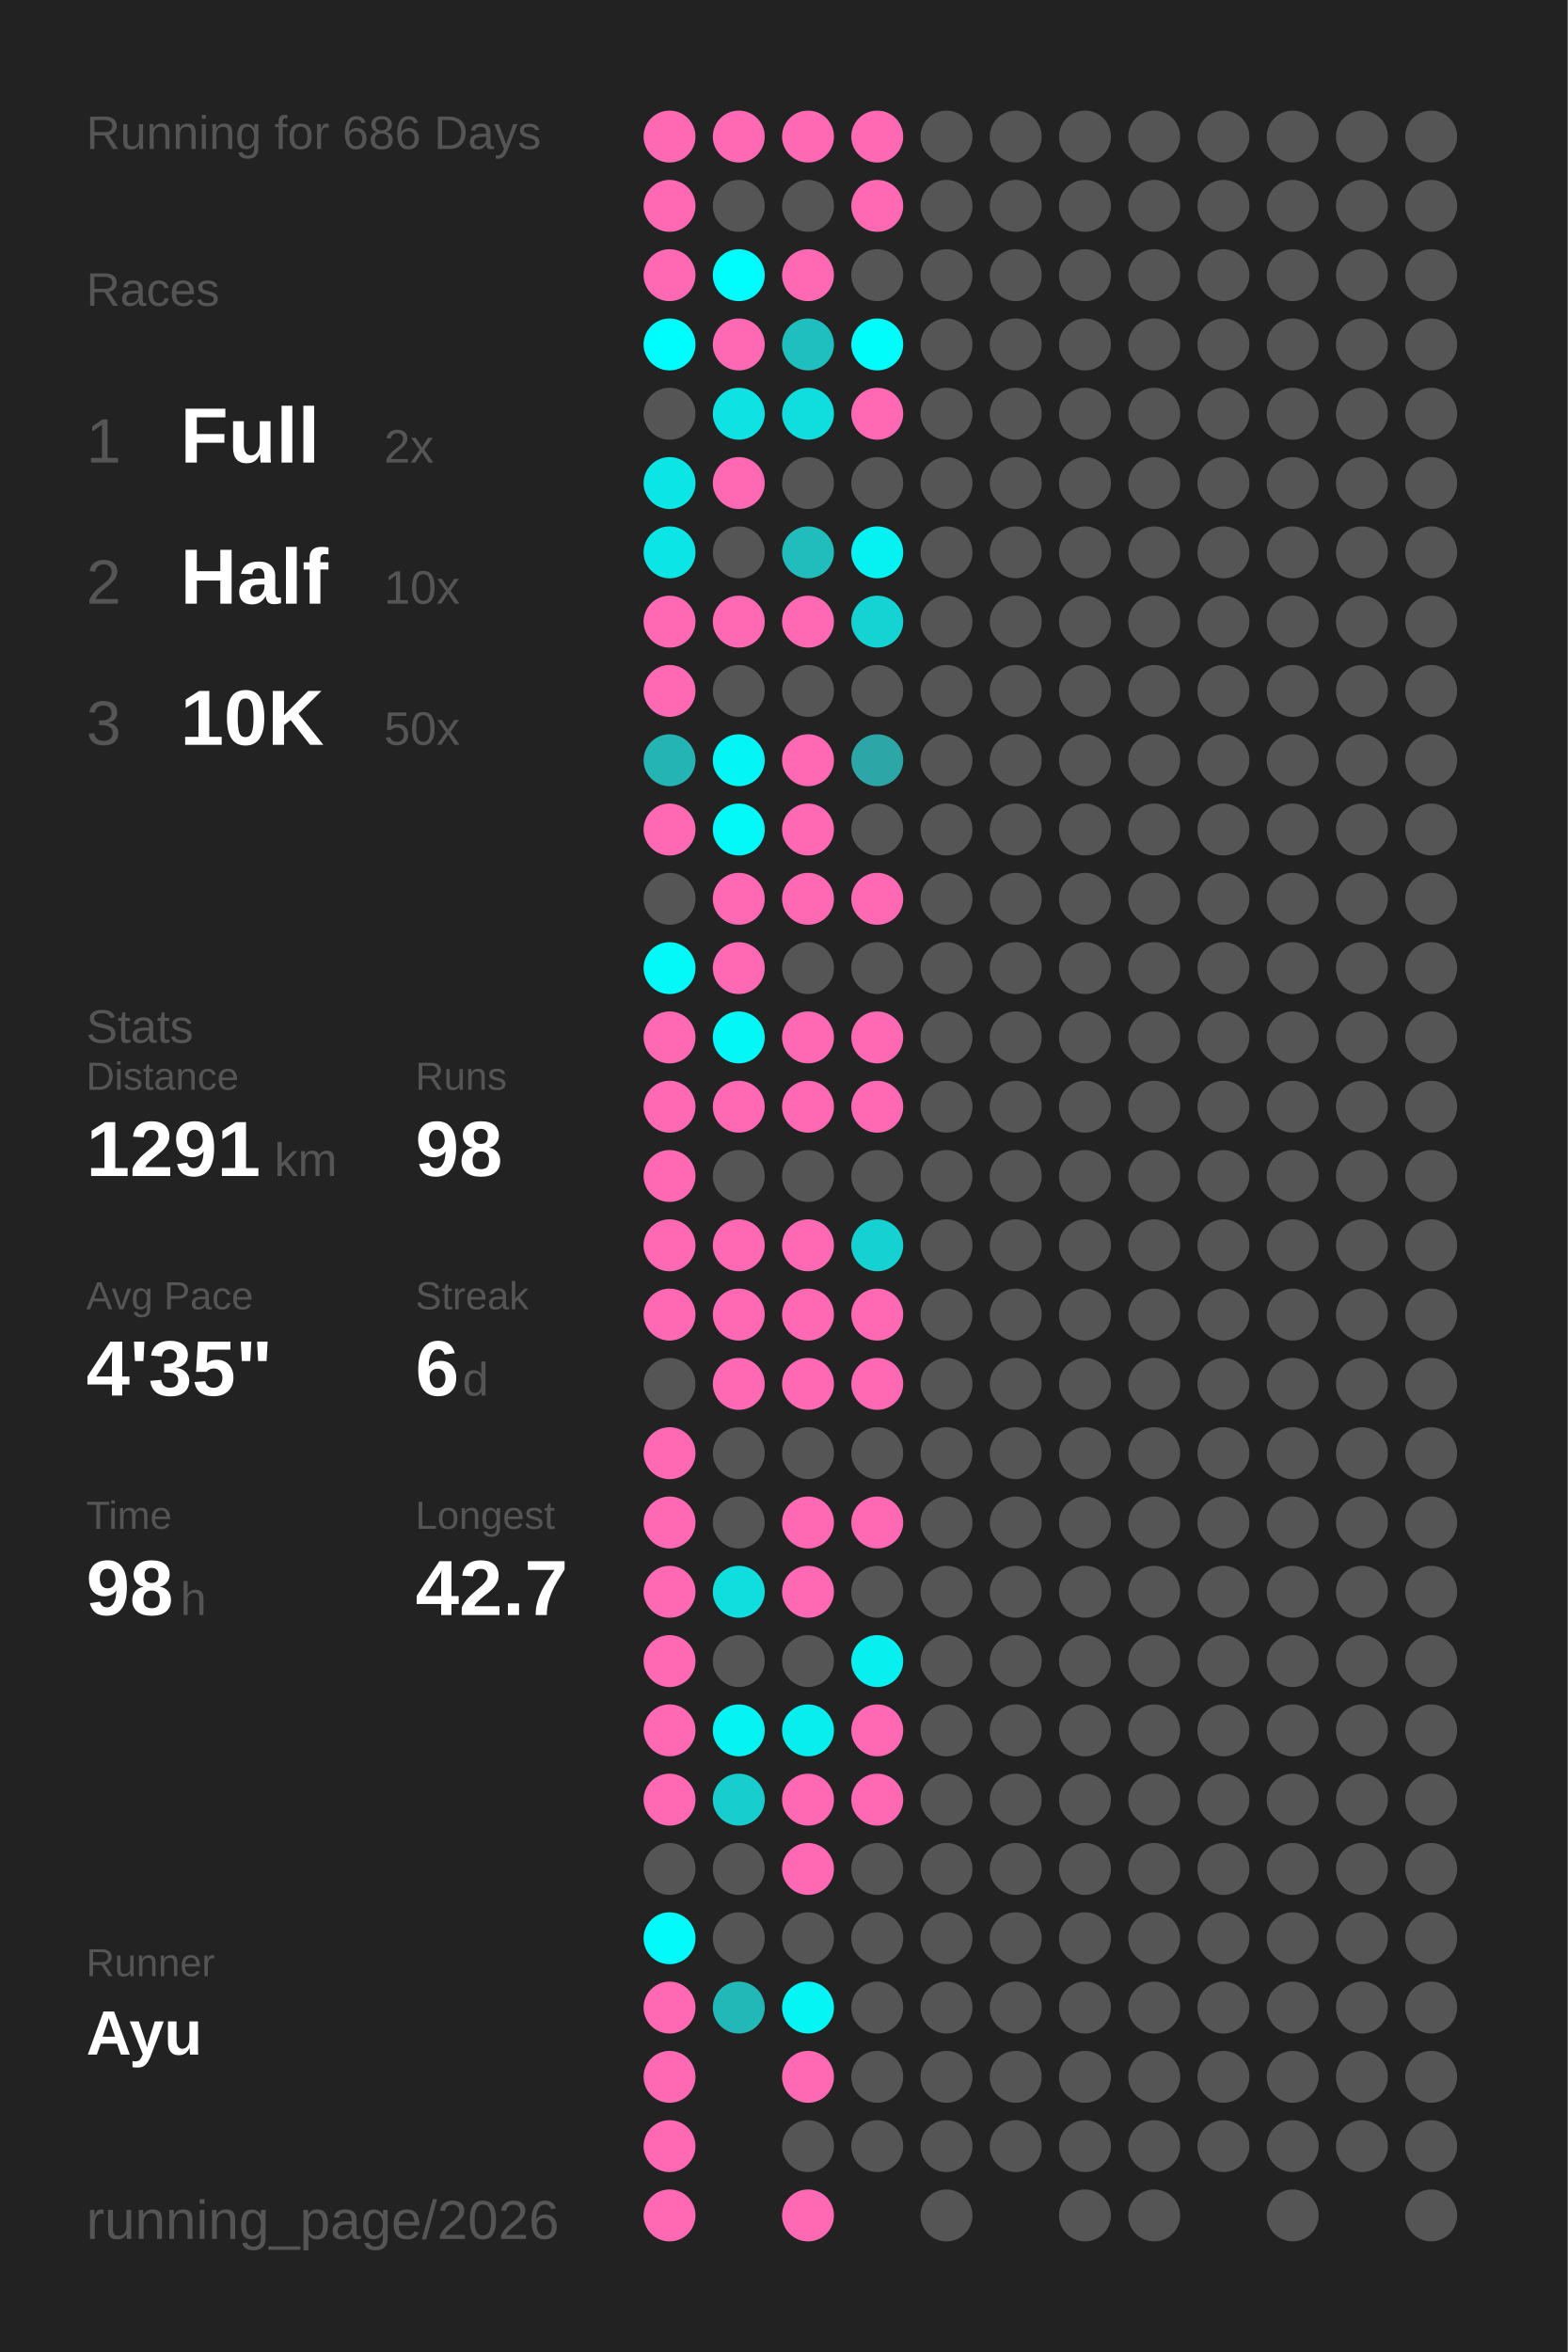
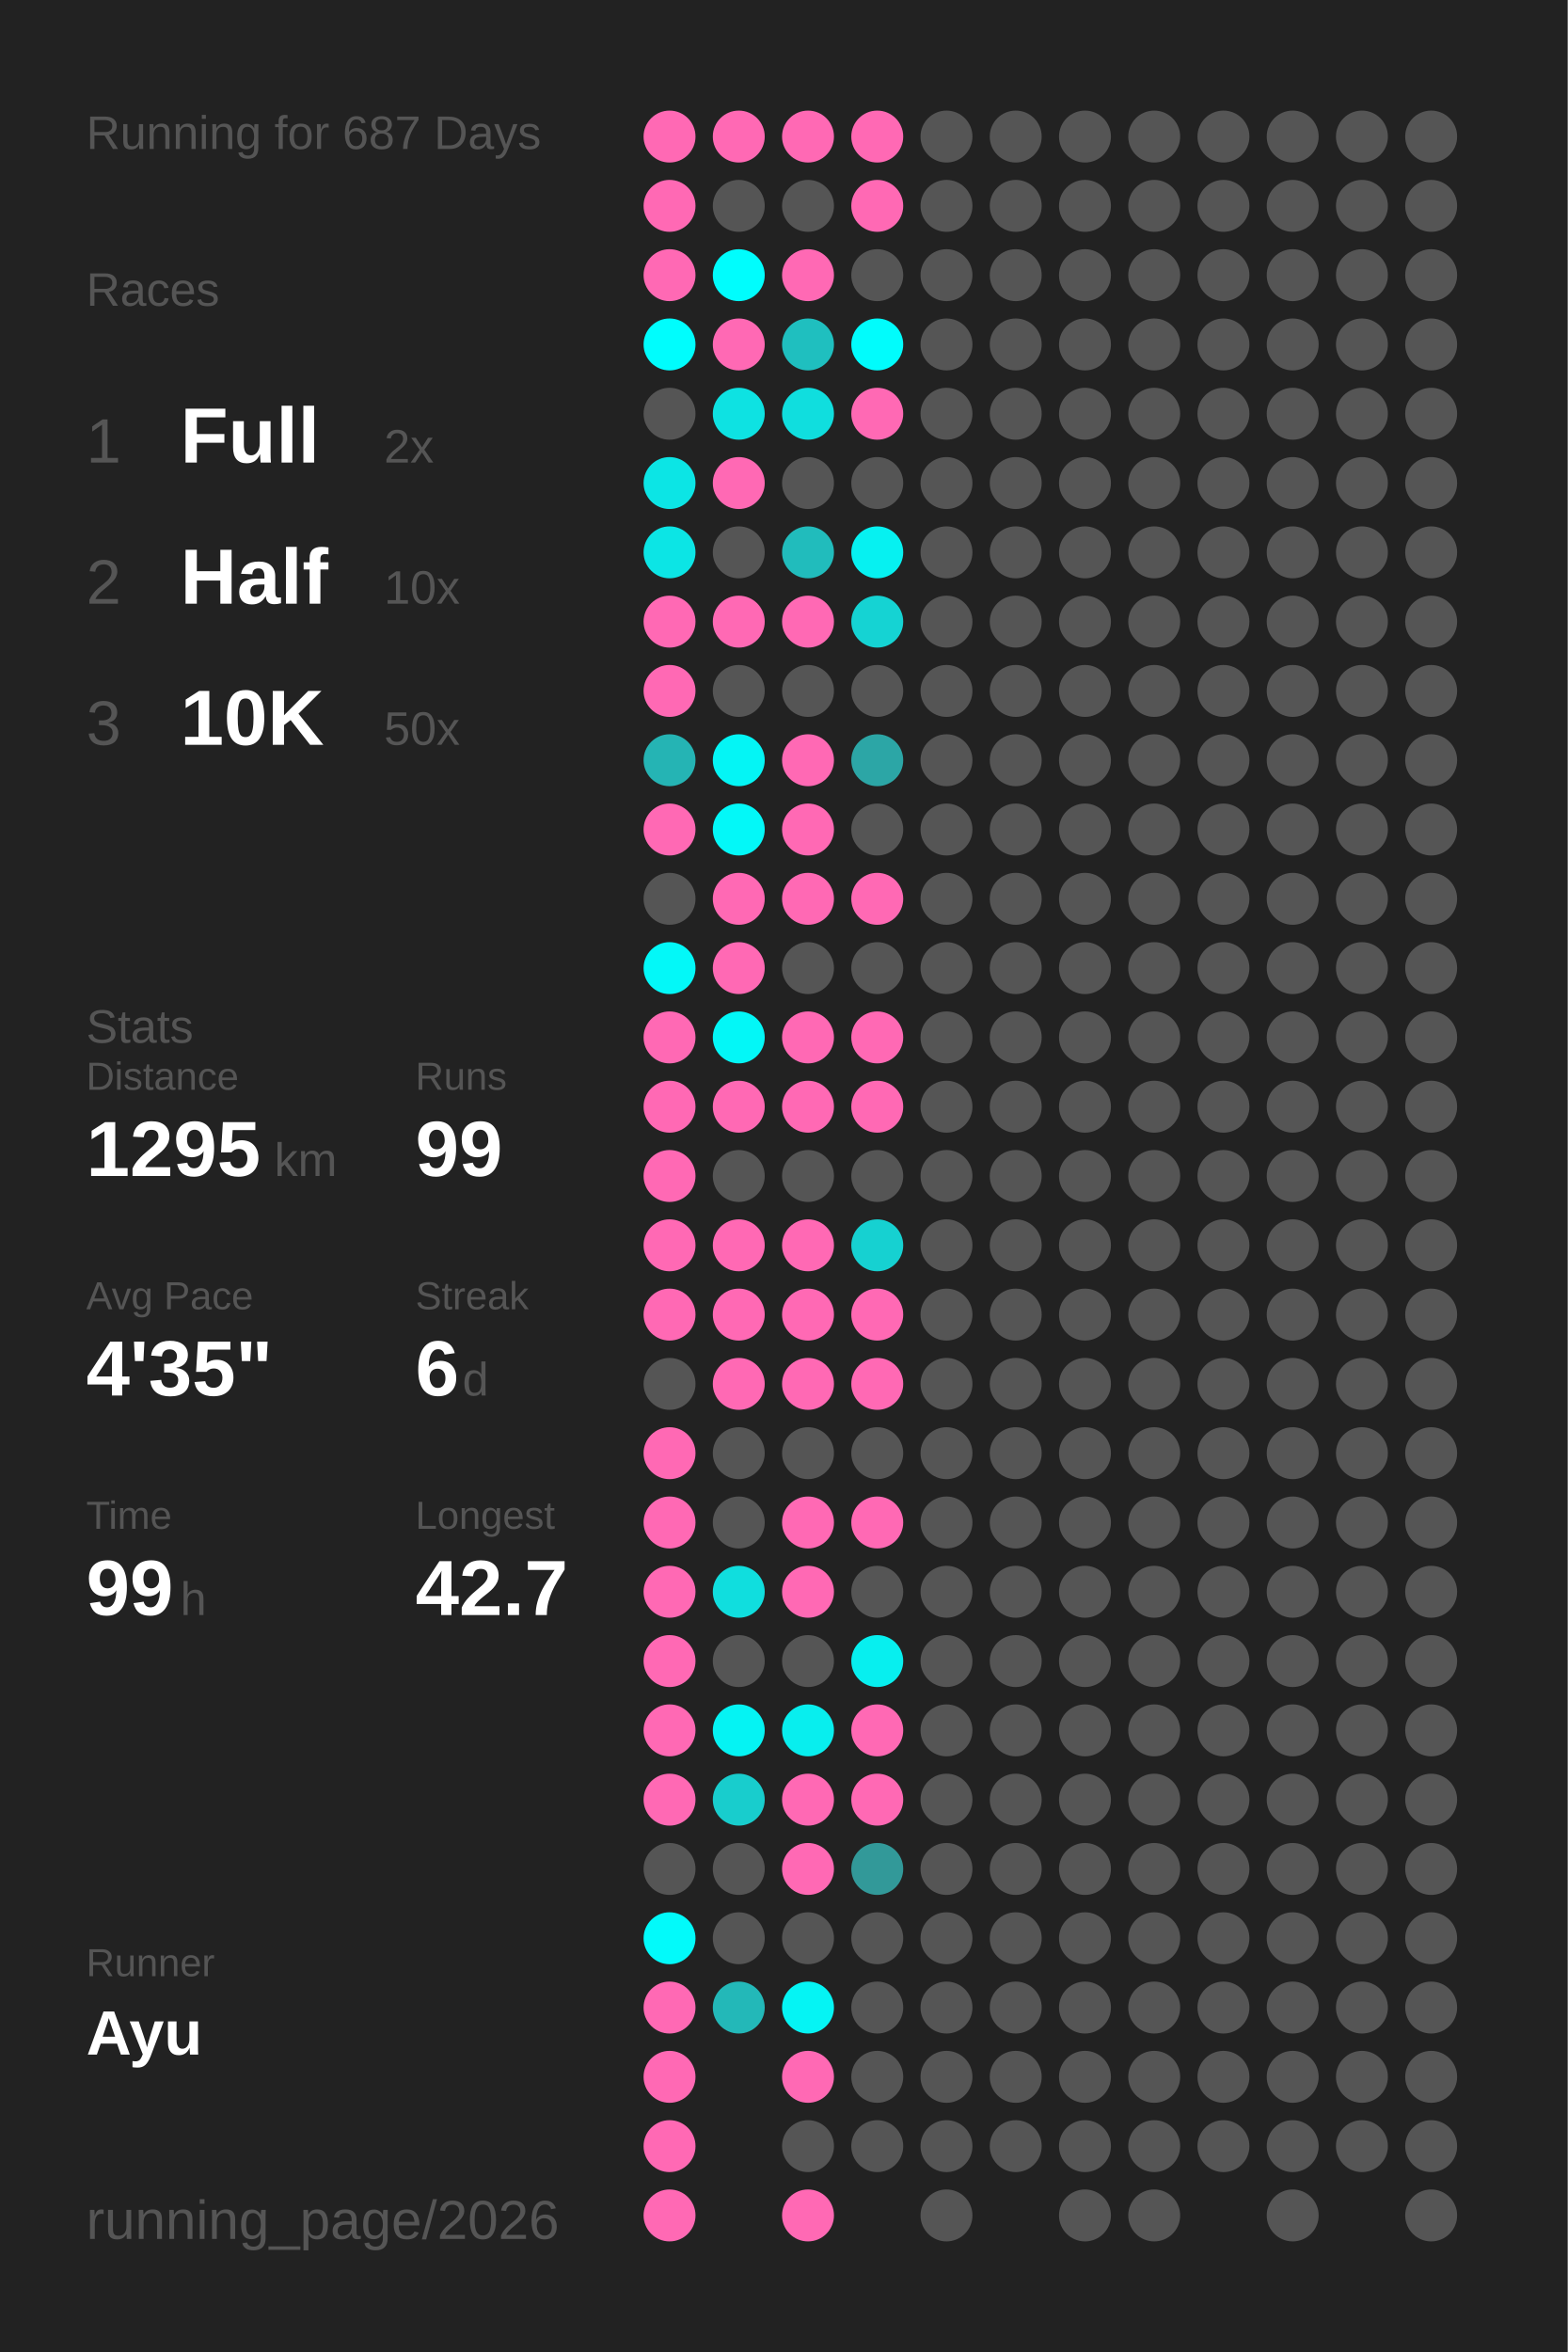
<svg xmlns="http://www.w3.org/2000/svg" baseProfile="full" height="300mm" version="1.1" viewBox="0,0,200,300" width="200mm">
  <defs />
  <rect fill="#222222" height="300" width="200" x="0" y="0" />
-   <text fill="#555555" style="font-size:6px; font-family:Arial;" x="11" y="19">Running for 686 Days</text>
+   <text fill="#555555" style="font-size:6px; font-family:Arial;" x="11" y="19">Running for 687 Days</text>
  <text fill="#555555" style="font-size:6px; font-family:Arial;" x="11" y="39">Races</text>
  <text fill="#555555" style="font-size:8px; font-family:Arial;" x="11" y="59">1</text>
  <text fill="#FFFFFF" style="font-size:10px; font-family:Arial; font-weight:bold;" x="23" y="59">Full</text>
  <text fill="#555555" style="font-size:6px; font-family:Arial;" x="49" y="59">2x</text>
  <text fill="#555555" style="font-size:8px; font-family:Arial;" x="11" y="77">2</text>
  <text fill="#FFFFFF" style="font-size:10px; font-family:Arial; font-weight:bold;" x="23" y="77">Half</text>
  <text fill="#555555" style="font-size:6px; font-family:Arial;" x="49" y="77">10x</text>
  <text fill="#555555" style="font-size:8px; font-family:Arial;" x="11" y="95">3</text>
  <text fill="#FFFFFF" style="font-size:10px; font-family:Arial; font-weight:bold;" x="23" y="95">10K</text>
  <text fill="#555555" style="font-size:6px; font-family:Arial;" x="49" y="95">50x</text>
  <text fill="#555555" style="font-size:6px; font-family:Arial;" x="11" y="133">Stats</text>
  <text fill="#555555" style="font-size:5px; font-family:Arial;" x="11" y="139">Distance</text>
-   <text fill="#FFFFFF" style="font-size:10px; font-family:Arial; font-weight:bold;" x="11" y="150">1291</text>
+   <text fill="#FFFFFF" style="font-size:10px; font-family:Arial; font-weight:bold;" x="11" y="150">1295</text>
  <text fill="#555555" style="font-size:6px; font-family:Arial;" x="35" y="150">km</text>
  <text fill="#555555" style="font-size:5px; font-family:Arial;" x="53" y="139">Runs</text>
-   <text fill="#FFFFFF" style="font-size:10px; font-family:Arial; font-weight:bold;" x="53" y="150">98</text>
+   <text fill="#FFFFFF" style="font-size:10px; font-family:Arial; font-weight:bold;" x="53" y="150">99</text>
  <text fill="#555555" style="font-size:5px; font-family:Arial;" x="11" y="167">Avg Pace</text>
  <text fill="#FFFFFF" style="font-size:10px; font-family:Arial; font-weight:bold;" x="11" y="178">4'35"</text>
  <text fill="#555555" style="font-size:5px; font-family:Arial;" x="53" y="167">Streak</text>
  <text fill="#FFFFFF" style="font-size:10px; font-family:Arial; font-weight:bold;" x="53" y="178">6</text>
  <text fill="#555555" style="font-size:6px; font-family:Arial;" x="59" y="178">d</text>
  <text fill="#555555" style="font-size:5px; font-family:Arial;" x="11" y="195">Time</text>
-   <text fill="#FFFFFF" style="font-size:10px; font-family:Arial; font-weight:bold;" x="11" y="206">98</text>
+   <text fill="#FFFFFF" style="font-size:10px; font-family:Arial; font-weight:bold;" x="11" y="206">99</text>
  <text fill="#555555" style="font-size:6px; font-family:Arial;" x="23" y="206">h</text>
  <text fill="#555555" style="font-size:5px; font-family:Arial;" x="53" y="195">Longest</text>
  <text fill="#FFFFFF" style="font-size:10px; font-family:Arial; font-weight:bold;" x="53" y="206">42.7</text>
  <text fill="#555555" style="font-size:5px; font-family:Arial;" x="11" y="252.065">Runner</text>
  <text fill="#FFFFFF" style="font-size:8px; font-family:Arial; font-weight:bold;" x="11" y="262.065">Ayu</text>
  <text fill="#555555" style="font-size:7px; font-family:Arial;" x="11" y="285.581">running_page/2026</text>
  <circle cx="85.417" cy="17.419" fill="#ff69b4" r="3.312" />
  <circle cx="85.417" cy="26.258" fill="#ff69b4" r="3.312" />
  <circle cx="85.417" cy="35.097" fill="#ff69b4" r="3.312" />
  <circle cx="85.417" cy="43.935" fill="#00fdfd" r="3.312" />
  <circle cx="85.417" cy="52.774" fill="#555555" r="3.312" />
  <circle cx="85.417" cy="61.613" fill="#0ce5e5" r="3.312" />
  <circle cx="85.417" cy="70.452" fill="#0ce5e5" r="3.312" />
  <circle cx="85.417" cy="79.29" fill="#ff69b4" r="3.312" />
  <circle cx="85.417" cy="88.129" fill="#ff69b4" r="3.312" />
  <circle cx="85.417" cy="96.968" fill="#25b4b4" r="3.312" />
  <circle cx="85.417" cy="105.806" fill="#ff69b4" r="3.312" />
  <circle cx="85.417" cy="114.645" fill="#555555" r="3.312" />
  <circle cx="85.417" cy="123.484" fill="#03f8f8" r="3.312" />
  <circle cx="85.417" cy="132.323" fill="#ff69b4" r="3.312" />
  <circle cx="85.417" cy="141.161" fill="#ff69b4" r="3.312" />
  <circle cx="85.417" cy="150" fill="#ff69b4" r="3.312" />
  <circle cx="85.417" cy="158.839" fill="#ff69b4" r="3.312" />
  <circle cx="85.417" cy="167.677" fill="#ff69b4" r="3.312" />
  <circle cx="85.417" cy="176.516" fill="#555555" r="3.312" />
  <circle cx="85.417" cy="185.355" fill="#ff69b4" r="3.312" />
  <circle cx="85.417" cy="194.194" fill="#ff69b4" r="3.312" />
  <circle cx="85.417" cy="203.032" fill="#ff69b4" r="3.312" />
  <circle cx="85.417" cy="211.871" fill="#ff69b4" r="3.312" />
  <circle cx="85.417" cy="220.71" fill="#ff69b4" r="3.312" />
  <circle cx="85.417" cy="229.548" fill="#ff69b4" r="3.312" />
  <circle cx="85.417" cy="238.387" fill="#555555" r="3.312" />
  <circle cx="85.417" cy="247.226" fill="#02fafa" r="3.312" />
  <circle cx="85.417" cy="256.065" fill="#ff69b4" r="3.312" />
  <circle cx="85.417" cy="264.903" fill="#ff69b4" r="3.312" />
  <circle cx="85.417" cy="273.742" fill="#ff69b4" r="3.312" />
  <circle cx="85.417" cy="282.581" fill="#ff69b4" r="3.312" />
  <circle cx="94.25" cy="17.419" fill="#ff69b4" r="3.312" />
  <circle cx="94.25" cy="26.258" fill="#555555" r="3.312" />
  <circle cx="94.25" cy="35.097" fill="#00fdfd" r="3.312" />
  <circle cx="94.25" cy="43.935" fill="#ff69b4" r="3.312" />
  <circle cx="94.25" cy="52.774" fill="#0ee2e2" r="3.312" />
  <circle cx="94.25" cy="61.613" fill="#ff69b4" r="3.312" />
  <circle cx="94.25" cy="70.452" fill="#555555" r="3.312" />
  <circle cx="94.25" cy="79.29" fill="#ff69b4" r="3.312" />
  <circle cx="94.25" cy="88.129" fill="#555555" r="3.312" />
  <circle cx="94.25" cy="96.968" fill="#04f5f5" r="3.312" />
  <circle cx="94.25" cy="105.806" fill="#03f8f8" r="3.312" />
  <circle cx="94.25" cy="114.645" fill="#ff69b4" r="3.312" />
  <circle cx="94.25" cy="123.484" fill="#ff69b4" r="3.312" />
  <circle cx="94.25" cy="132.323" fill="#03f7f7" r="3.312" />
  <circle cx="94.25" cy="141.161" fill="#ff69b4" r="3.312" />
  <circle cx="94.25" cy="150" fill="#555555" r="3.312" />
  <circle cx="94.25" cy="158.839" fill="#ff69b4" r="3.312" />
  <circle cx="94.25" cy="167.677" fill="#ff69b4" r="3.312" />
  <circle cx="94.25" cy="176.516" fill="#ff69b4" r="3.312" />
  <circle cx="94.25" cy="185.355" fill="#555555" r="3.312" />
  <circle cx="94.25" cy="194.194" fill="#555555" r="3.312" />
  <circle cx="94.25" cy="203.032" fill="#10dede" r="3.312" />
  <circle cx="94.25" cy="211.871" fill="#555555" r="3.312" />
  <circle cx="94.25" cy="220.71" fill="#05f3f3" r="3.312" />
  <circle cx="94.25" cy="229.548" fill="#18cdcd" r="3.312" />
  <circle cx="94.25" cy="238.387" fill="#555555" r="3.312" />
  <circle cx="94.25" cy="247.226" fill="#555555" r="3.312" />
  <circle cx="94.25" cy="256.065" fill="#23b8b8" r="3.312" />
  <circle cx="103.083" cy="17.419" fill="#ff69b4" r="3.312" />
  <circle cx="103.083" cy="26.258" fill="#555555" r="3.312" />
  <circle cx="103.083" cy="35.097" fill="#ff69b4" r="3.312" />
  <circle cx="103.083" cy="43.935" fill="#1fbfbf" r="3.312" />
  <circle cx="103.083" cy="52.774" fill="#10dede" r="3.312" />
  <circle cx="103.083" cy="61.613" fill="#555555" r="3.312" />
  <circle cx="103.083" cy="70.452" fill="#21bcbc" r="3.312" />
  <circle cx="103.083" cy="79.29" fill="#ff69b4" r="3.312" />
  <circle cx="103.083" cy="88.129" fill="#555555" r="3.312" />
  <circle cx="103.083" cy="96.968" fill="#ff69b4" r="3.312" />
  <circle cx="103.083" cy="105.806" fill="#ff69b4" r="3.312" />
  <circle cx="103.083" cy="114.645" fill="#ff69b4" r="3.312" />
  <circle cx="103.083" cy="123.484" fill="#555555" r="3.312" />
  <circle cx="103.083" cy="132.323" fill="#ff69b4" r="3.312" />
  <circle cx="103.083" cy="141.161" fill="#ff69b4" r="3.312" />
  <circle cx="103.083" cy="150" fill="#555555" r="3.312" />
  <circle cx="103.083" cy="158.839" fill="#ff69b4" r="3.312" />
  <circle cx="103.083" cy="167.677" fill="#ff69b4" r="3.312" />
  <circle cx="103.083" cy="176.516" fill="#ff69b4" r="3.312" />
  <circle cx="103.083" cy="185.355" fill="#555555" r="3.312" />
  <circle cx="103.083" cy="194.194" fill="#ff69b4" r="3.312" />
  <circle cx="103.083" cy="203.032" fill="#ff69b4" r="3.312" />
  <circle cx="103.083" cy="211.871" fill="#555555" r="3.312" />
  <circle cx="103.083" cy="220.71" fill="#08eeee" r="3.312" />
  <circle cx="103.083" cy="229.548" fill="#ff69b4" r="3.312" />
  <circle cx="103.083" cy="238.387" fill="#ff69b4" r="3.312" />
  <circle cx="103.083" cy="247.226" fill="#555555" r="3.312" />
  <circle cx="103.083" cy="256.065" fill="#05f4f4" r="3.312" />
  <circle cx="103.083" cy="264.903" fill="#ff69b4" r="3.312" />
  <circle cx="103.083" cy="273.742" fill="#555555" r="3.312" />
  <circle cx="103.083" cy="282.581" fill="#ff69b4" r="3.312" />
  <circle cx="111.917" cy="17.419" fill="#ff69b4" r="3.312" />
  <circle cx="111.917" cy="26.258" fill="#ff69b4" r="3.312" />
  <circle cx="111.917" cy="35.097" fill="#555555" r="3.312" />
  <circle cx="111.917" cy="43.935" fill="#01fcfc" r="3.312" />
  <circle cx="111.917" cy="52.774" fill="#ff69b4" r="3.312" />
  <circle cx="111.917" cy="61.613" fill="#555555" r="3.312" />
  <circle cx="111.917" cy="70.452" fill="#06f1f1" r="3.312" />
  <circle cx="111.917" cy="79.29" fill="#15d3d3" r="3.312" />
  <circle cx="111.917" cy="88.129" fill="#555555" r="3.312" />
  <circle cx="111.917" cy="96.968" fill="#2ca6a6" r="3.312" />
  <circle cx="111.917" cy="105.806" fill="#555555" r="3.312" />
  <circle cx="111.917" cy="114.645" fill="#ff69b4" r="3.312" />
  <circle cx="111.917" cy="123.484" fill="#555555" r="3.312" />
  <circle cx="111.917" cy="132.323" fill="#ff69b4" r="3.312" />
  <circle cx="111.917" cy="141.161" fill="#ff69b4" r="3.312" />
  <circle cx="111.917" cy="150" fill="#555555" r="3.312" />
  <circle cx="111.917" cy="158.839" fill="#16d1d1" r="3.312" />
  <circle cx="111.917" cy="167.677" fill="#ff69b4" r="3.312" />
  <circle cx="111.917" cy="176.516" fill="#ff69b4" r="3.312" />
  <circle cx="111.917" cy="185.355" fill="#555555" r="3.312" />
  <circle cx="111.917" cy="194.194" fill="#ff69b4" r="3.312" />
  <circle cx="111.917" cy="203.032" fill="#555555" r="3.312" />
  <circle cx="111.917" cy="211.871" fill="#07efef" r="3.312" />
  <circle cx="111.917" cy="220.71" fill="#ff69b4" r="3.312" />
  <circle cx="111.917" cy="229.548" fill="#ff69b4" r="3.312" />
-   <circle cx="111.917" cy="238.387" fill="#555555" r="3.312" />
+   <circle cx="111.917" cy="238.387" fill="#329999" r="3.312" />
  <circle cx="111.917" cy="247.226" fill="#555555" r="3.312" />
  <circle cx="111.917" cy="256.065" fill="#555555" r="3.312" />
  <circle cx="111.917" cy="264.903" fill="#555555" r="3.312" />
  <circle cx="111.917" cy="273.742" fill="#555555" r="3.312" />
  <circle cx="120.75" cy="17.419" fill="#555555" r="3.312" />
  <circle cx="120.75" cy="26.258" fill="#555555" r="3.312" />
  <circle cx="120.75" cy="35.097" fill="#555555" r="3.312" />
  <circle cx="120.75" cy="43.935" fill="#555555" r="3.312" />
  <circle cx="120.75" cy="52.774" fill="#555555" r="3.312" />
  <circle cx="120.75" cy="61.613" fill="#555555" r="3.312" />
  <circle cx="120.75" cy="70.452" fill="#555555" r="3.312" />
  <circle cx="120.75" cy="79.29" fill="#555555" r="3.312" />
  <circle cx="120.75" cy="88.129" fill="#555555" r="3.312" />
  <circle cx="120.75" cy="96.968" fill="#555555" r="3.312" />
  <circle cx="120.75" cy="105.806" fill="#555555" r="3.312" />
  <circle cx="120.75" cy="114.645" fill="#555555" r="3.312" />
  <circle cx="120.75" cy="123.484" fill="#555555" r="3.312" />
  <circle cx="120.75" cy="132.323" fill="#555555" r="3.312" />
  <circle cx="120.75" cy="141.161" fill="#555555" r="3.312" />
  <circle cx="120.75" cy="150" fill="#555555" r="3.312" />
  <circle cx="120.75" cy="158.839" fill="#555555" r="3.312" />
  <circle cx="120.75" cy="167.677" fill="#555555" r="3.312" />
  <circle cx="120.75" cy="176.516" fill="#555555" r="3.312" />
  <circle cx="120.75" cy="185.355" fill="#555555" r="3.312" />
  <circle cx="120.75" cy="194.194" fill="#555555" r="3.312" />
  <circle cx="120.75" cy="203.032" fill="#555555" r="3.312" />
  <circle cx="120.75" cy="211.871" fill="#555555" r="3.312" />
  <circle cx="120.75" cy="220.71" fill="#555555" r="3.312" />
  <circle cx="120.75" cy="229.548" fill="#555555" r="3.312" />
  <circle cx="120.75" cy="238.387" fill="#555555" r="3.312" />
  <circle cx="120.75" cy="247.226" fill="#555555" r="3.312" />
  <circle cx="120.75" cy="256.065" fill="#555555" r="3.312" />
  <circle cx="120.75" cy="264.903" fill="#555555" r="3.312" />
  <circle cx="120.75" cy="273.742" fill="#555555" r="3.312" />
  <circle cx="120.75" cy="282.581" fill="#555555" r="3.312" />
  <circle cx="129.583" cy="17.419" fill="#555555" r="3.312" />
  <circle cx="129.583" cy="26.258" fill="#555555" r="3.312" />
  <circle cx="129.583" cy="35.097" fill="#555555" r="3.312" />
  <circle cx="129.583" cy="43.935" fill="#555555" r="3.312" />
  <circle cx="129.583" cy="52.774" fill="#555555" r="3.312" />
  <circle cx="129.583" cy="61.613" fill="#555555" r="3.312" />
  <circle cx="129.583" cy="70.452" fill="#555555" r="3.312" />
  <circle cx="129.583" cy="79.29" fill="#555555" r="3.312" />
  <circle cx="129.583" cy="88.129" fill="#555555" r="3.312" />
  <circle cx="129.583" cy="96.968" fill="#555555" r="3.312" />
  <circle cx="129.583" cy="105.806" fill="#555555" r="3.312" />
  <circle cx="129.583" cy="114.645" fill="#555555" r="3.312" />
  <circle cx="129.583" cy="123.484" fill="#555555" r="3.312" />
  <circle cx="129.583" cy="132.323" fill="#555555" r="3.312" />
  <circle cx="129.583" cy="141.161" fill="#555555" r="3.312" />
  <circle cx="129.583" cy="150" fill="#555555" r="3.312" />
  <circle cx="129.583" cy="158.839" fill="#555555" r="3.312" />
  <circle cx="129.583" cy="167.677" fill="#555555" r="3.312" />
  <circle cx="129.583" cy="176.516" fill="#555555" r="3.312" />
  <circle cx="129.583" cy="185.355" fill="#555555" r="3.312" />
  <circle cx="129.583" cy="194.194" fill="#555555" r="3.312" />
  <circle cx="129.583" cy="203.032" fill="#555555" r="3.312" />
  <circle cx="129.583" cy="211.871" fill="#555555" r="3.312" />
  <circle cx="129.583" cy="220.71" fill="#555555" r="3.312" />
  <circle cx="129.583" cy="229.548" fill="#555555" r="3.312" />
  <circle cx="129.583" cy="238.387" fill="#555555" r="3.312" />
  <circle cx="129.583" cy="247.226" fill="#555555" r="3.312" />
  <circle cx="129.583" cy="256.065" fill="#555555" r="3.312" />
  <circle cx="129.583" cy="264.903" fill="#555555" r="3.312" />
  <circle cx="129.583" cy="273.742" fill="#555555" r="3.312" />
  <circle cx="138.417" cy="17.419" fill="#555555" r="3.312" />
  <circle cx="138.417" cy="26.258" fill="#555555" r="3.312" />
  <circle cx="138.417" cy="35.097" fill="#555555" r="3.312" />
  <circle cx="138.417" cy="43.935" fill="#555555" r="3.312" />
  <circle cx="138.417" cy="52.774" fill="#555555" r="3.312" />
  <circle cx="138.417" cy="61.613" fill="#555555" r="3.312" />
  <circle cx="138.417" cy="70.452" fill="#555555" r="3.312" />
  <circle cx="138.417" cy="79.29" fill="#555555" r="3.312" />
  <circle cx="138.417" cy="88.129" fill="#555555" r="3.312" />
  <circle cx="138.417" cy="96.968" fill="#555555" r="3.312" />
  <circle cx="138.417" cy="105.806" fill="#555555" r="3.312" />
  <circle cx="138.417" cy="114.645" fill="#555555" r="3.312" />
  <circle cx="138.417" cy="123.484" fill="#555555" r="3.312" />
  <circle cx="138.417" cy="132.323" fill="#555555" r="3.312" />
  <circle cx="138.417" cy="141.161" fill="#555555" r="3.312" />
  <circle cx="138.417" cy="150" fill="#555555" r="3.312" />
  <circle cx="138.417" cy="158.839" fill="#555555" r="3.312" />
  <circle cx="138.417" cy="167.677" fill="#555555" r="3.312" />
  <circle cx="138.417" cy="176.516" fill="#555555" r="3.312" />
  <circle cx="138.417" cy="185.355" fill="#555555" r="3.312" />
  <circle cx="138.417" cy="194.194" fill="#555555" r="3.312" />
  <circle cx="138.417" cy="203.032" fill="#555555" r="3.312" />
  <circle cx="138.417" cy="211.871" fill="#555555" r="3.312" />
  <circle cx="138.417" cy="220.71" fill="#555555" r="3.312" />
  <circle cx="138.417" cy="229.548" fill="#555555" r="3.312" />
  <circle cx="138.417" cy="238.387" fill="#555555" r="3.312" />
  <circle cx="138.417" cy="247.226" fill="#555555" r="3.312" />
  <circle cx="138.417" cy="256.065" fill="#555555" r="3.312" />
  <circle cx="138.417" cy="264.903" fill="#555555" r="3.312" />
  <circle cx="138.417" cy="273.742" fill="#555555" r="3.312" />
  <circle cx="138.417" cy="282.581" fill="#555555" r="3.312" />
  <circle cx="147.25" cy="17.419" fill="#555555" r="3.312" />
  <circle cx="147.25" cy="26.258" fill="#555555" r="3.312" />
  <circle cx="147.25" cy="35.097" fill="#555555" r="3.312" />
  <circle cx="147.25" cy="43.935" fill="#555555" r="3.312" />
  <circle cx="147.25" cy="52.774" fill="#555555" r="3.312" />
  <circle cx="147.25" cy="61.613" fill="#555555" r="3.312" />
  <circle cx="147.25" cy="70.452" fill="#555555" r="3.312" />
  <circle cx="147.25" cy="79.29" fill="#555555" r="3.312" />
  <circle cx="147.25" cy="88.129" fill="#555555" r="3.312" />
  <circle cx="147.25" cy="96.968" fill="#555555" r="3.312" />
  <circle cx="147.25" cy="105.806" fill="#555555" r="3.312" />
  <circle cx="147.25" cy="114.645" fill="#555555" r="3.312" />
  <circle cx="147.25" cy="123.484" fill="#555555" r="3.312" />
  <circle cx="147.25" cy="132.323" fill="#555555" r="3.312" />
  <circle cx="147.25" cy="141.161" fill="#555555" r="3.312" />
  <circle cx="147.25" cy="150" fill="#555555" r="3.312" />
  <circle cx="147.25" cy="158.839" fill="#555555" r="3.312" />
  <circle cx="147.25" cy="167.677" fill="#555555" r="3.312" />
  <circle cx="147.25" cy="176.516" fill="#555555" r="3.312" />
  <circle cx="147.25" cy="185.355" fill="#555555" r="3.312" />
  <circle cx="147.25" cy="194.194" fill="#555555" r="3.312" />
  <circle cx="147.25" cy="203.032" fill="#555555" r="3.312" />
  <circle cx="147.25" cy="211.871" fill="#555555" r="3.312" />
  <circle cx="147.25" cy="220.71" fill="#555555" r="3.312" />
  <circle cx="147.25" cy="229.548" fill="#555555" r="3.312" />
  <circle cx="147.25" cy="238.387" fill="#555555" r="3.312" />
  <circle cx="147.25" cy="247.226" fill="#555555" r="3.312" />
  <circle cx="147.25" cy="256.065" fill="#555555" r="3.312" />
  <circle cx="147.25" cy="264.903" fill="#555555" r="3.312" />
  <circle cx="147.25" cy="273.742" fill="#555555" r="3.312" />
  <circle cx="147.25" cy="282.581" fill="#555555" r="3.312" />
  <circle cx="156.083" cy="17.419" fill="#555555" r="3.312" />
  <circle cx="156.083" cy="26.258" fill="#555555" r="3.312" />
  <circle cx="156.083" cy="35.097" fill="#555555" r="3.312" />
  <circle cx="156.083" cy="43.935" fill="#555555" r="3.312" />
  <circle cx="156.083" cy="52.774" fill="#555555" r="3.312" />
  <circle cx="156.083" cy="61.613" fill="#555555" r="3.312" />
  <circle cx="156.083" cy="70.452" fill="#555555" r="3.312" />
  <circle cx="156.083" cy="79.29" fill="#555555" r="3.312" />
  <circle cx="156.083" cy="88.129" fill="#555555" r="3.312" />
  <circle cx="156.083" cy="96.968" fill="#555555" r="3.312" />
  <circle cx="156.083" cy="105.806" fill="#555555" r="3.312" />
  <circle cx="156.083" cy="114.645" fill="#555555" r="3.312" />
  <circle cx="156.083" cy="123.484" fill="#555555" r="3.312" />
  <circle cx="156.083" cy="132.323" fill="#555555" r="3.312" />
  <circle cx="156.083" cy="141.161" fill="#555555" r="3.312" />
  <circle cx="156.083" cy="150" fill="#555555" r="3.312" />
  <circle cx="156.083" cy="158.839" fill="#555555" r="3.312" />
  <circle cx="156.083" cy="167.677" fill="#555555" r="3.312" />
  <circle cx="156.083" cy="176.516" fill="#555555" r="3.312" />
  <circle cx="156.083" cy="185.355" fill="#555555" r="3.312" />
  <circle cx="156.083" cy="194.194" fill="#555555" r="3.312" />
  <circle cx="156.083" cy="203.032" fill="#555555" r="3.312" />
  <circle cx="156.083" cy="211.871" fill="#555555" r="3.312" />
  <circle cx="156.083" cy="220.71" fill="#555555" r="3.312" />
  <circle cx="156.083" cy="229.548" fill="#555555" r="3.312" />
  <circle cx="156.083" cy="238.387" fill="#555555" r="3.312" />
  <circle cx="156.083" cy="247.226" fill="#555555" r="3.312" />
  <circle cx="156.083" cy="256.065" fill="#555555" r="3.312" />
  <circle cx="156.083" cy="264.903" fill="#555555" r="3.312" />
  <circle cx="156.083" cy="273.742" fill="#555555" r="3.312" />
  <circle cx="164.917" cy="17.419" fill="#555555" r="3.312" />
  <circle cx="164.917" cy="26.258" fill="#555555" r="3.312" />
  <circle cx="164.917" cy="35.097" fill="#555555" r="3.312" />
  <circle cx="164.917" cy="43.935" fill="#555555" r="3.312" />
  <circle cx="164.917" cy="52.774" fill="#555555" r="3.312" />
  <circle cx="164.917" cy="61.613" fill="#555555" r="3.312" />
  <circle cx="164.917" cy="70.452" fill="#555555" r="3.312" />
  <circle cx="164.917" cy="79.29" fill="#555555" r="3.312" />
  <circle cx="164.917" cy="88.129" fill="#555555" r="3.312" />
  <circle cx="164.917" cy="96.968" fill="#555555" r="3.312" />
  <circle cx="164.917" cy="105.806" fill="#555555" r="3.312" />
  <circle cx="164.917" cy="114.645" fill="#555555" r="3.312" />
  <circle cx="164.917" cy="123.484" fill="#555555" r="3.312" />
  <circle cx="164.917" cy="132.323" fill="#555555" r="3.312" />
  <circle cx="164.917" cy="141.161" fill="#555555" r="3.312" />
  <circle cx="164.917" cy="150" fill="#555555" r="3.312" />
  <circle cx="164.917" cy="158.839" fill="#555555" r="3.312" />
  <circle cx="164.917" cy="167.677" fill="#555555" r="3.312" />
  <circle cx="164.917" cy="176.516" fill="#555555" r="3.312" />
  <circle cx="164.917" cy="185.355" fill="#555555" r="3.312" />
  <circle cx="164.917" cy="194.194" fill="#555555" r="3.312" />
  <circle cx="164.917" cy="203.032" fill="#555555" r="3.312" />
  <circle cx="164.917" cy="211.871" fill="#555555" r="3.312" />
  <circle cx="164.917" cy="220.71" fill="#555555" r="3.312" />
  <circle cx="164.917" cy="229.548" fill="#555555" r="3.312" />
  <circle cx="164.917" cy="238.387" fill="#555555" r="3.312" />
  <circle cx="164.917" cy="247.226" fill="#555555" r="3.312" />
  <circle cx="164.917" cy="256.065" fill="#555555" r="3.312" />
  <circle cx="164.917" cy="264.903" fill="#555555" r="3.312" />
  <circle cx="164.917" cy="273.742" fill="#555555" r="3.312" />
  <circle cx="164.917" cy="282.581" fill="#555555" r="3.312" />
  <circle cx="173.75" cy="17.419" fill="#555555" r="3.312" />
  <circle cx="173.75" cy="26.258" fill="#555555" r="3.312" />
  <circle cx="173.75" cy="35.097" fill="#555555" r="3.312" />
  <circle cx="173.75" cy="43.935" fill="#555555" r="3.312" />
  <circle cx="173.75" cy="52.774" fill="#555555" r="3.312" />
  <circle cx="173.75" cy="61.613" fill="#555555" r="3.312" />
  <circle cx="173.75" cy="70.452" fill="#555555" r="3.312" />
  <circle cx="173.75" cy="79.29" fill="#555555" r="3.312" />
  <circle cx="173.75" cy="88.129" fill="#555555" r="3.312" />
  <circle cx="173.75" cy="96.968" fill="#555555" r="3.312" />
  <circle cx="173.75" cy="105.806" fill="#555555" r="3.312" />
  <circle cx="173.75" cy="114.645" fill="#555555" r="3.312" />
  <circle cx="173.75" cy="123.484" fill="#555555" r="3.312" />
  <circle cx="173.75" cy="132.323" fill="#555555" r="3.312" />
  <circle cx="173.75" cy="141.161" fill="#555555" r="3.312" />
  <circle cx="173.75" cy="150" fill="#555555" r="3.312" />
  <circle cx="173.75" cy="158.839" fill="#555555" r="3.312" />
  <circle cx="173.75" cy="167.677" fill="#555555" r="3.312" />
  <circle cx="173.75" cy="176.516" fill="#555555" r="3.312" />
  <circle cx="173.75" cy="185.355" fill="#555555" r="3.312" />
  <circle cx="173.75" cy="194.194" fill="#555555" r="3.312" />
  <circle cx="173.75" cy="203.032" fill="#555555" r="3.312" />
  <circle cx="173.75" cy="211.871" fill="#555555" r="3.312" />
  <circle cx="173.75" cy="220.71" fill="#555555" r="3.312" />
  <circle cx="173.75" cy="229.548" fill="#555555" r="3.312" />
  <circle cx="173.75" cy="238.387" fill="#555555" r="3.312" />
  <circle cx="173.75" cy="247.226" fill="#555555" r="3.312" />
  <circle cx="173.75" cy="256.065" fill="#555555" r="3.312" />
  <circle cx="173.75" cy="264.903" fill="#555555" r="3.312" />
  <circle cx="173.75" cy="273.742" fill="#555555" r="3.312" />
  <circle cx="182.583" cy="17.419" fill="#555555" r="3.312" />
  <circle cx="182.583" cy="26.258" fill="#555555" r="3.312" />
  <circle cx="182.583" cy="35.097" fill="#555555" r="3.312" />
  <circle cx="182.583" cy="43.935" fill="#555555" r="3.312" />
  <circle cx="182.583" cy="52.774" fill="#555555" r="3.312" />
  <circle cx="182.583" cy="61.613" fill="#555555" r="3.312" />
  <circle cx="182.583" cy="70.452" fill="#555555" r="3.312" />
  <circle cx="182.583" cy="79.29" fill="#555555" r="3.312" />
  <circle cx="182.583" cy="88.129" fill="#555555" r="3.312" />
  <circle cx="182.583" cy="96.968" fill="#555555" r="3.312" />
  <circle cx="182.583" cy="105.806" fill="#555555" r="3.312" />
  <circle cx="182.583" cy="114.645" fill="#555555" r="3.312" />
  <circle cx="182.583" cy="123.484" fill="#555555" r="3.312" />
  <circle cx="182.583" cy="132.323" fill="#555555" r="3.312" />
  <circle cx="182.583" cy="141.161" fill="#555555" r="3.312" />
  <circle cx="182.583" cy="150" fill="#555555" r="3.312" />
  <circle cx="182.583" cy="158.839" fill="#555555" r="3.312" />
  <circle cx="182.583" cy="167.677" fill="#555555" r="3.312" />
  <circle cx="182.583" cy="176.516" fill="#555555" r="3.312" />
  <circle cx="182.583" cy="185.355" fill="#555555" r="3.312" />
  <circle cx="182.583" cy="194.194" fill="#555555" r="3.312" />
  <circle cx="182.583" cy="203.032" fill="#555555" r="3.312" />
  <circle cx="182.583" cy="211.871" fill="#555555" r="3.312" />
  <circle cx="182.583" cy="220.71" fill="#555555" r="3.312" />
  <circle cx="182.583" cy="229.548" fill="#555555" r="3.312" />
  <circle cx="182.583" cy="238.387" fill="#555555" r="3.312" />
  <circle cx="182.583" cy="247.226" fill="#555555" r="3.312" />
  <circle cx="182.583" cy="256.065" fill="#555555" r="3.312" />
  <circle cx="182.583" cy="264.903" fill="#555555" r="3.312" />
  <circle cx="182.583" cy="273.742" fill="#555555" r="3.312" />
  <circle cx="182.583" cy="282.581" fill="#555555" r="3.312" />
</svg>
